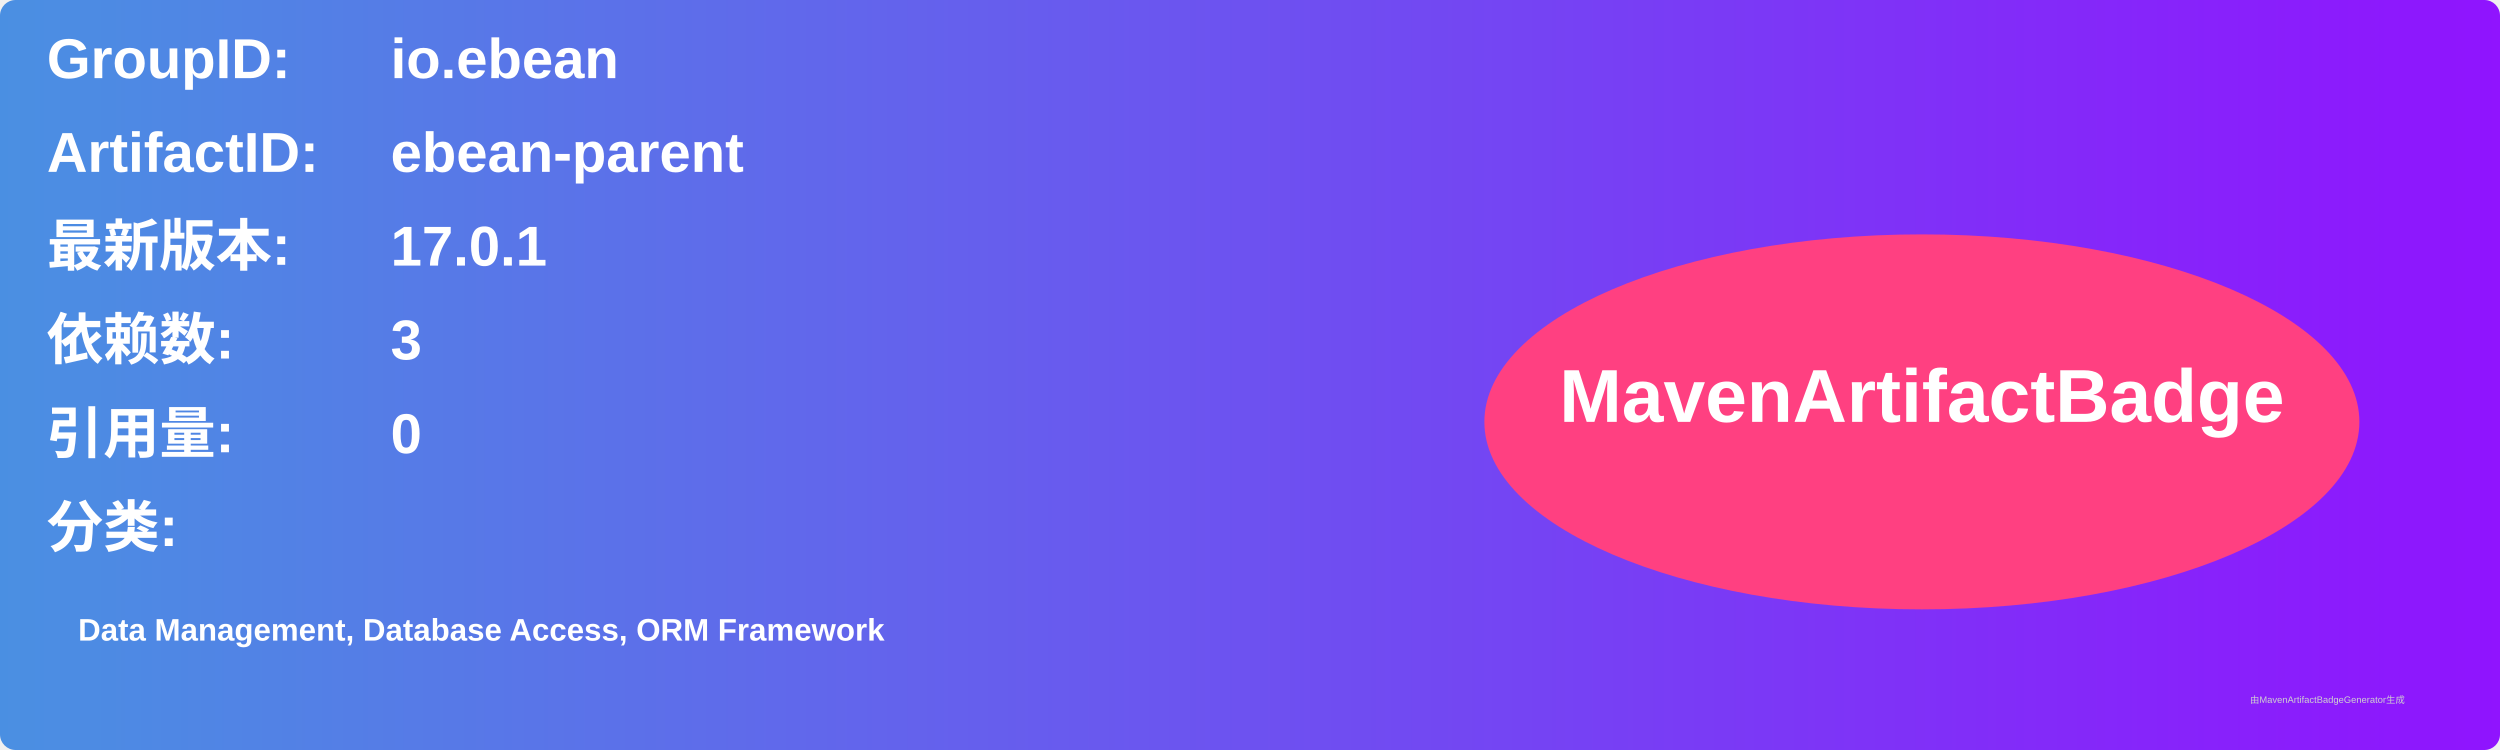
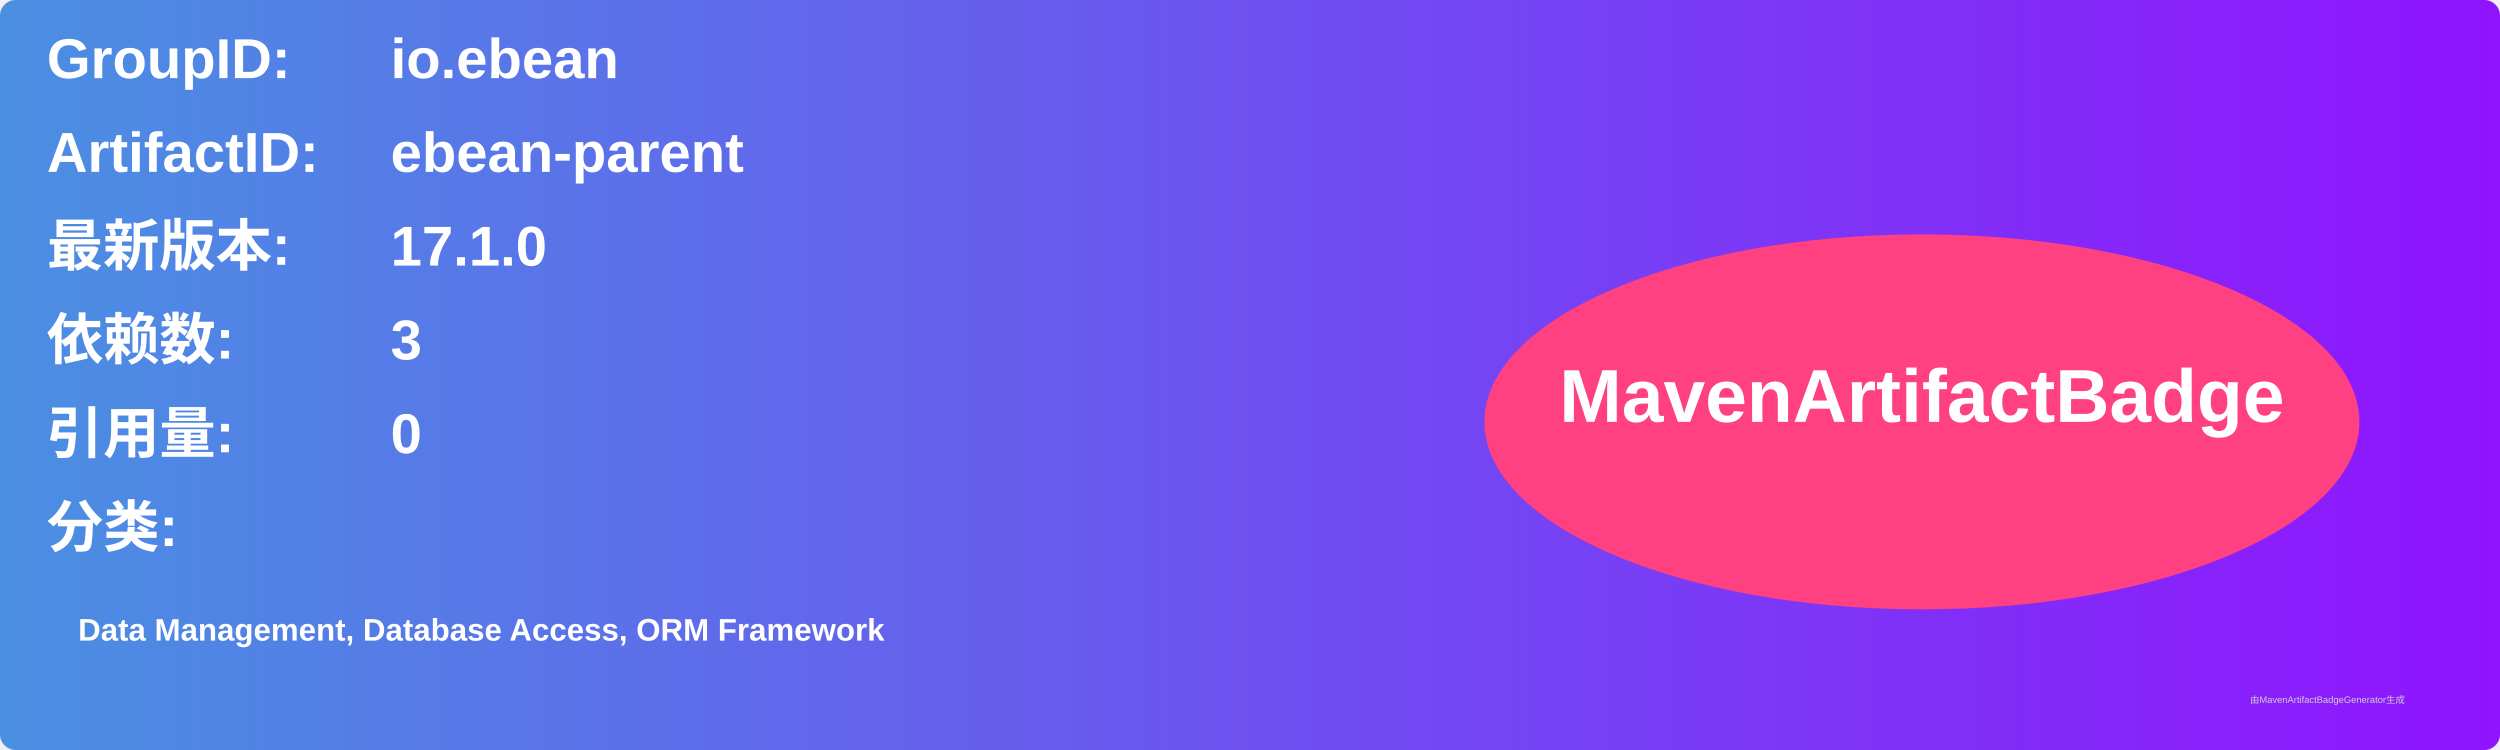
<svg xmlns="http://www.w3.org/2000/svg" width="800" height="240" viewBox="0 0 800 240">
  <linearGradient id="grad" x1="0%" y1="0%" x2="100%" y2="0%">
    <stop offset="0%" stop-color="#4a90e2" />
    <stop offset="100%" stop-color="#9013fe" />
  </linearGradient>
  <rect width="100%" height="100%" rx="5" ry="5" fill="url(#grad)" />
  <g transform="translate(15, 15)">
    <text x="0" y="10" font-family="Arial" font-size="18" fill="white" font-weight="bold" width="260">GroupID:</text>
    <text x="110" y="10" font-family="Arial" font-size="18" fill="white" font-weight="bold" width="460">io.ebean</text>
    <text x="0" y="40" font-family="Arial" font-size="18" fill="white" font-weight="bold" width="260">ArtifactID:</text>
    <text x="110" y="40" font-family="Arial" font-size="18" fill="white" font-weight="bold" width="460">ebean-parent</text>
    <text x="0" y="70" font-family="Arial" font-size="18" fill="white" font-weight="bold">最新版本:</text>
    <text x="110" y="70" font-family="Arial" font-size="18" fill="white" font-weight="bold">
-       <tspan font-weight="bold">17.0.1</tspan>
+       <tspan font-weight="bold">17.1.0</tspan>
    </text>
    <text x="0" y="100" font-family="Arial" font-size="18" fill="white" font-weight="bold">依赖数: </text>
    <text x="110" y="100" font-family="Arial" font-size="18" fill="white">
      <tspan font-weight="bold">3</tspan>
    </text>
    <text x="0" y="130" font-family="Arial" font-size="18" fill="white" font-weight="bold">引用量: </text>
    <text x="110" y="130" font-family="Arial" font-size="18" fill="white">
      <tspan font-weight="bold">0</tspan>
    </text>
    <text x="0" y="160" font-family="Arial" font-size="18" fill="white" font-weight="bold">分类:</text>
    <text x="10" y="190" font-family="Arial" font-size="10" fill="white">
      <tspan font-weight="bold">Data Management, Database Access, ORM Framework</tspan>
    </text>
    <ellipse cx="600" cy="120" rx="140" ry="60" fill="#ff4081" />
    <text x="600" y="120" text-anchor="middle" font-family="Arial" font-size="24" fill="white" font-weight="bold">MavenArtifactBadge</text>
  </g>
  <text x="720" y="225" font-family="Arial" font-size="3" fill="#d0d0d0">由MavenArtifactBadgeGenerator生成</text>
</svg>
